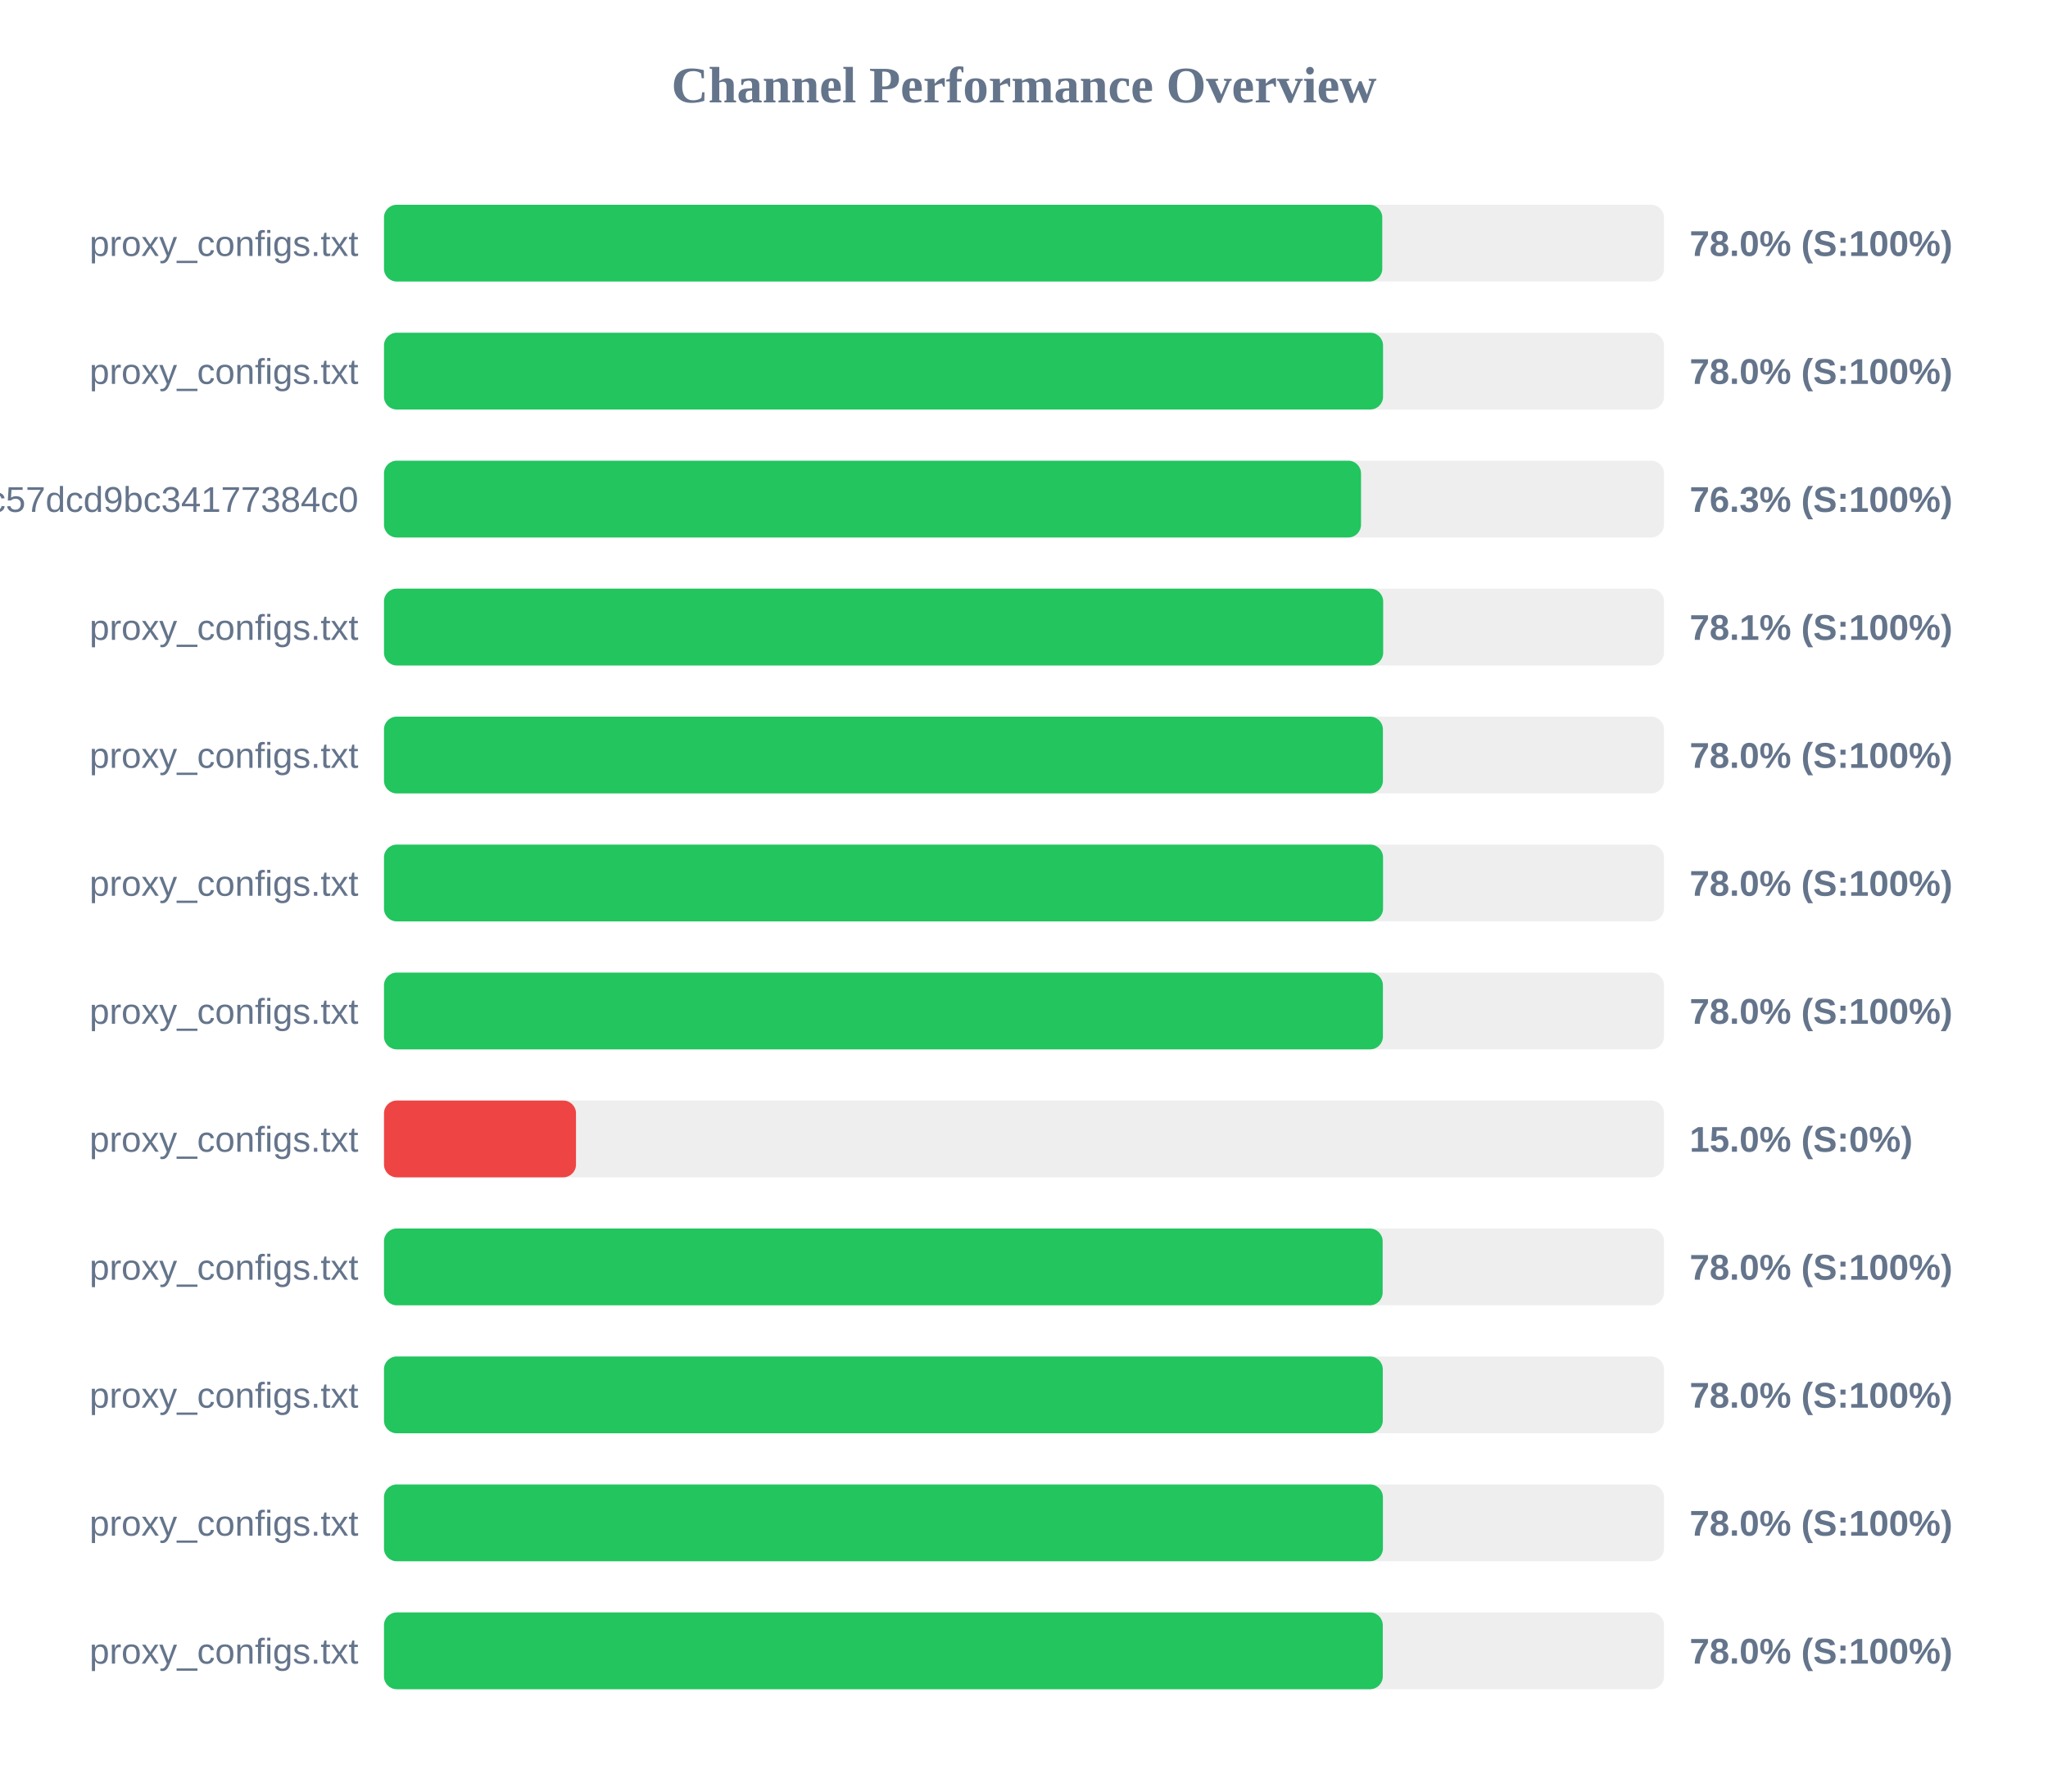
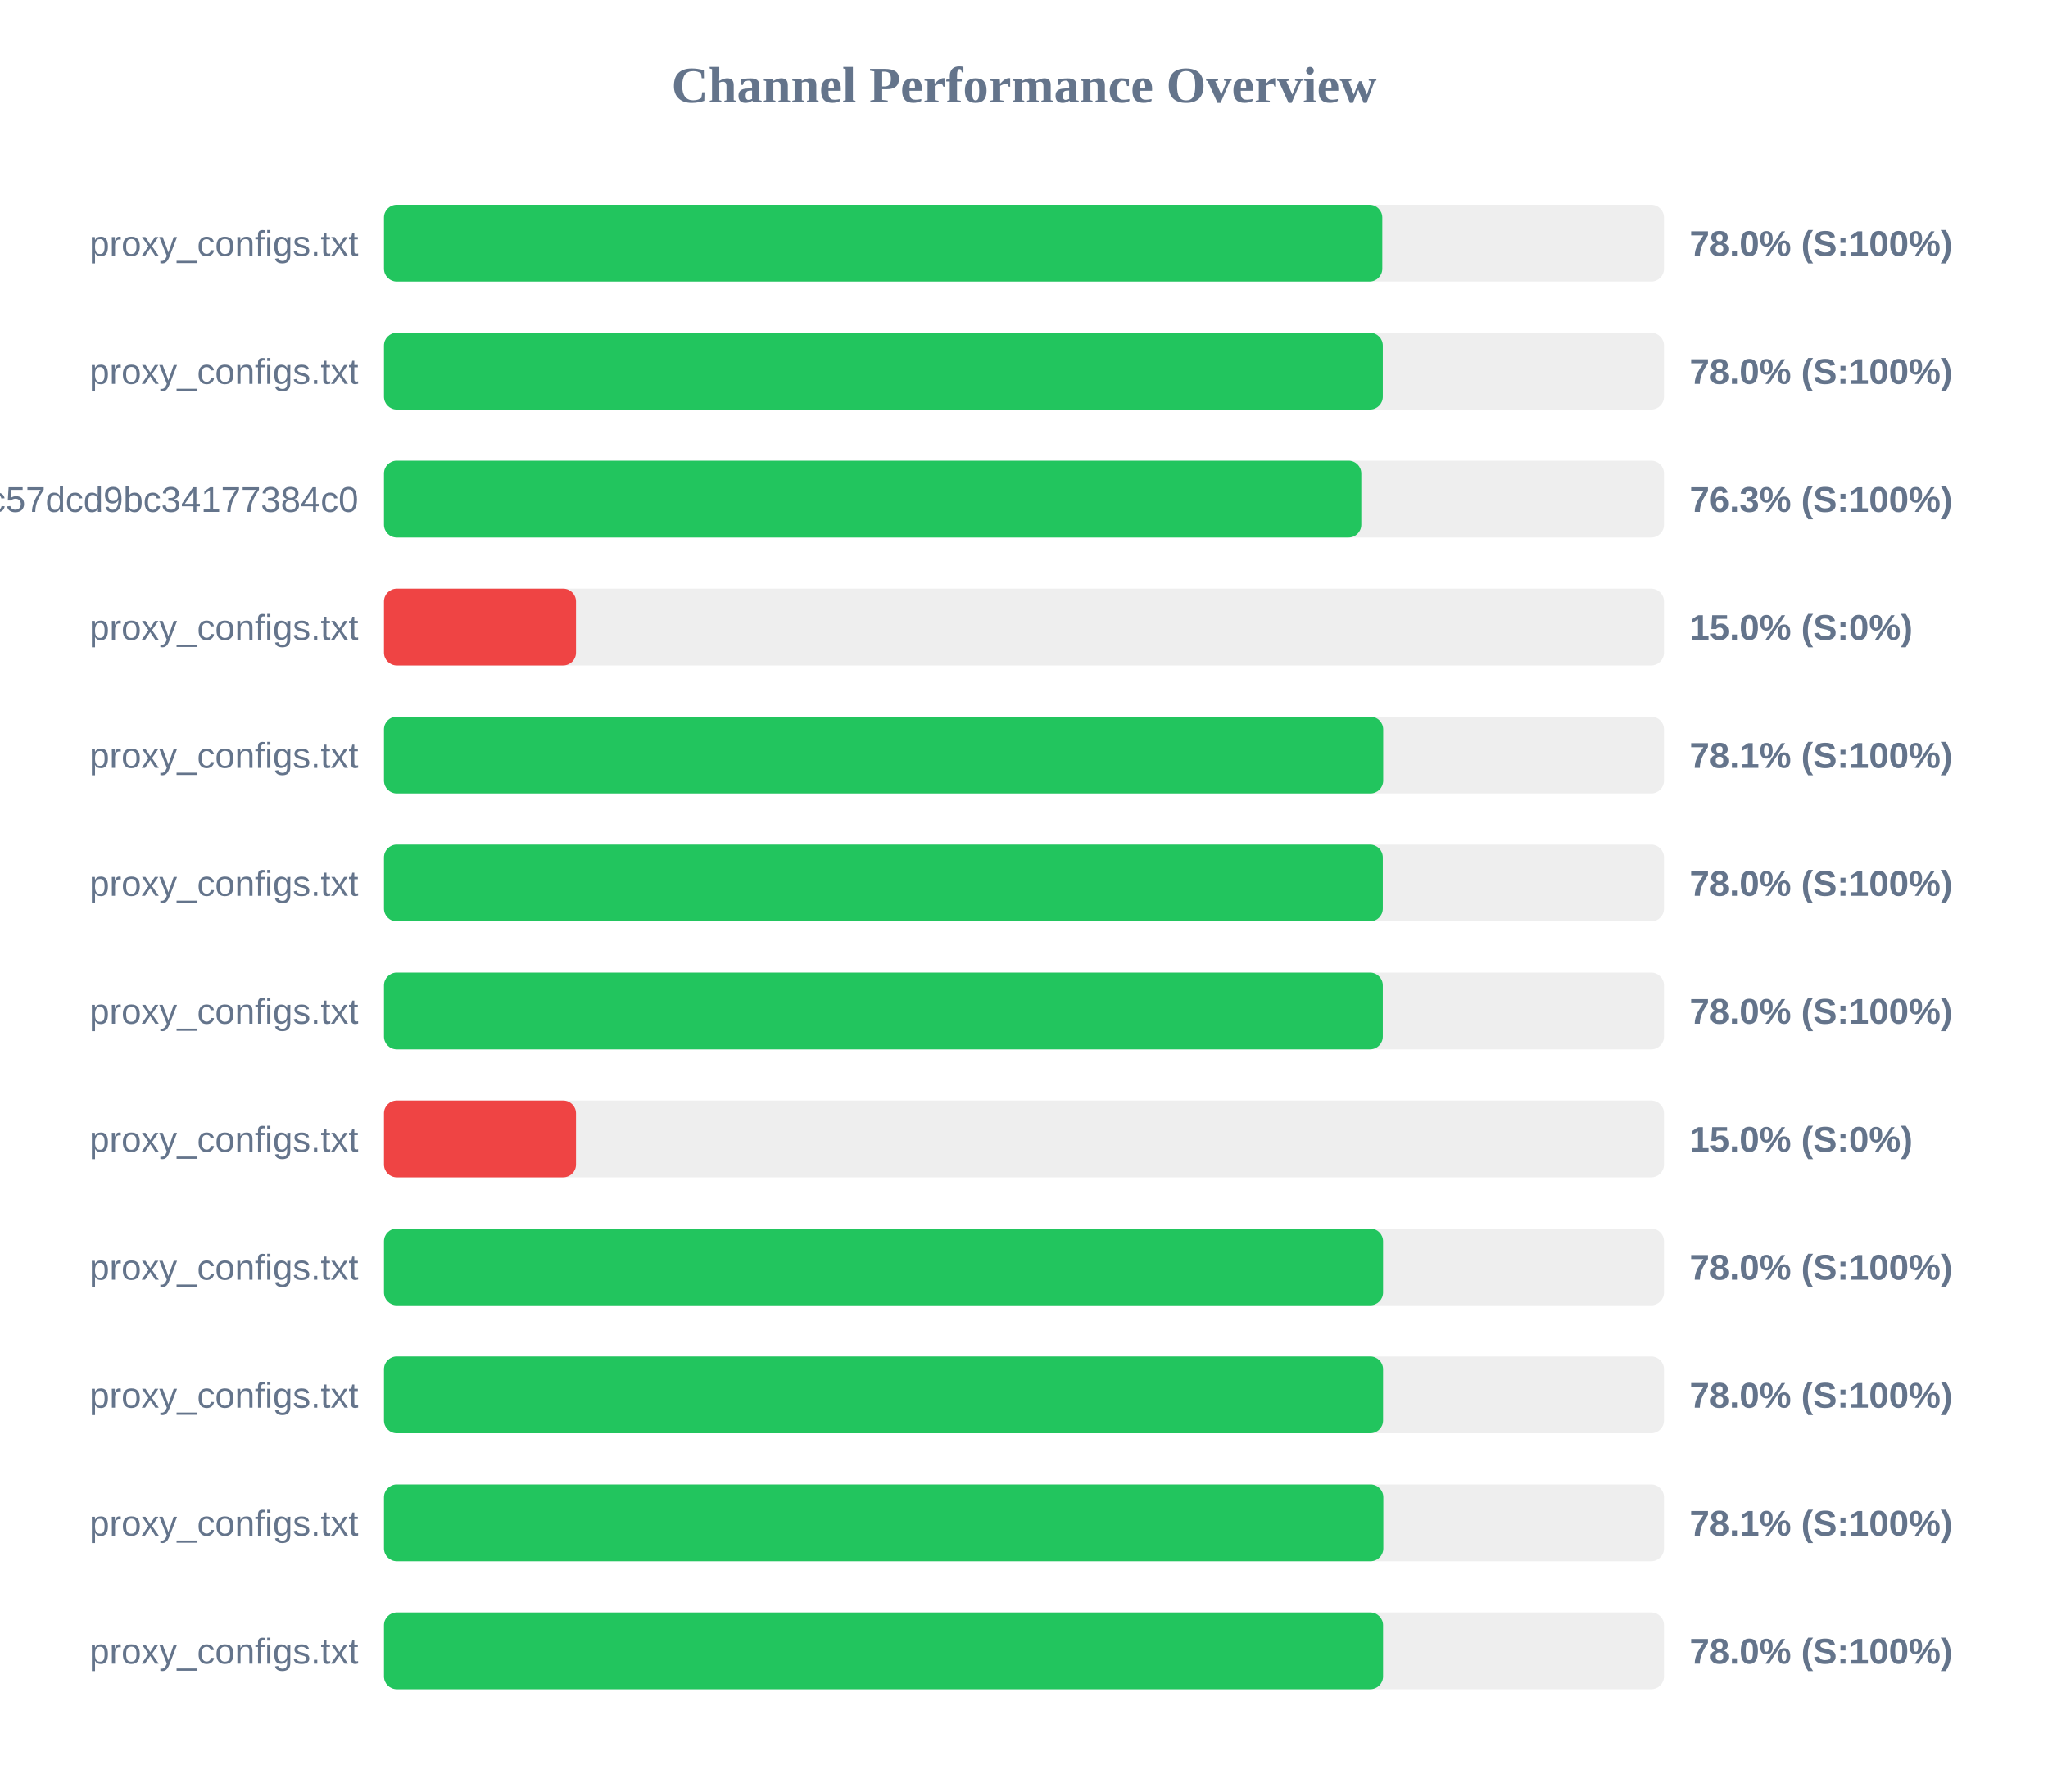
<svg xmlns="http://www.w3.org/2000/svg" width="800" height="700" version="1.1">
  <style>
        .row { font: 14px Arial; fill: #64748b; }
        .score { font: bold 14px Arial; fill: #64748b; }
    </style>
  <text x="400" y="40" text-anchor="middle" font-size="20px" font-weight="bold" fill="#64748b">Channel Performance Overview</text>
  <rect x="150" y="80" width="500" height="30" fill="#eee" rx="5" />
  <rect x="150" y="80" width="389.95" height="30" fill="#22c55e" rx="5" />
  <text x="140" y="100" text-anchor="end" class="row">proxy_configs.txt</text>
  <text x="660" y="100" text-anchor="start" class="score">78.0% (S:100%)</text>
  <rect x="150" y="130" width="500" height="30" fill="#eee" rx="5" />
-   <rect x="150" y="130" width="390.25" height="30" fill="#22c55e" rx="5" />
+   <rect x="150" y="130" width="390.15" height="30" fill="#22c55e" rx="5" />
  <text x="140" y="150" text-anchor="end" class="row">proxy_configs.txt</text>
  <text x="660" y="150" text-anchor="start" class="score">78.0% (S:100%)</text>
  <rect x="150" y="180" width="500" height="30" fill="#eee" rx="5" />
-   <rect x="150" y="180" width="381.65" height="30" fill="#22c55e" rx="5" />
+   <rect x="150" y="180" width="381.75" height="30" fill="#22c55e" rx="5" />
  <text x="140" y="200" text-anchor="end" class="row">subscribe?token=c36fefdf90f1fc57dcd9bc34177384c0</text>
  <text x="660" y="200" text-anchor="start" class="score">76.3% (S:100%)</text>
  <rect x="150" y="230" width="500" height="30" fill="#eee" rx="5" />
-   <rect x="150" y="230" width="390.3" height="30" fill="#22c55e" rx="5" />
+   <rect x="150" y="230" width="75.0" height="30" fill="#ef4444" rx="5" />
  <text x="140" y="250" text-anchor="end" class="row">proxy_configs.txt</text>
-   <text x="660" y="250" text-anchor="start" class="score">78.1% (S:100%)</text>
+   <text x="660" y="250" text-anchor="start" class="score">15.0% (S:0%)</text>
  <rect x="150" y="280" width="500" height="30" fill="#eee" rx="5" />
-   <rect x="150" y="280" width="390.2" height="30" fill="#22c55e" rx="5" />
+   <rect x="150" y="280" width="390.3" height="30" fill="#22c55e" rx="5" />
  <text x="140" y="300" text-anchor="end" class="row">proxy_configs.txt</text>
-   <text x="660" y="300" text-anchor="start" class="score">78.0% (S:100%)</text>
+   <text x="660" y="300" text-anchor="start" class="score">78.1% (S:100%)</text>
  <rect x="150" y="330" width="500" height="30" fill="#eee" rx="5" />
-   <rect x="150" y="330" width="390.25" height="30" fill="#22c55e" rx="5" />
+   <rect x="150" y="330" width="390.15" height="30" fill="#22c55e" rx="5" />
  <text x="140" y="350" text-anchor="end" class="row">proxy_configs.txt</text>
  <text x="660" y="350" text-anchor="start" class="score">78.0% (S:100%)</text>
  <rect x="150" y="380" width="500" height="30" fill="#eee" rx="5" />
-   <rect x="150" y="380" width="390.2" height="30" fill="#22c55e" rx="5" />
+   <rect x="150" y="380" width="390.15" height="30" fill="#22c55e" rx="5" />
  <text x="140" y="400" text-anchor="end" class="row">proxy_configs.txt</text>
  <text x="660" y="400" text-anchor="start" class="score">78.0% (S:100%)</text>
  <rect x="150" y="430" width="500" height="30" fill="#eee" rx="5" />
  <rect x="150" y="430" width="75.0" height="30" fill="#ef4444" rx="5" />
  <text x="140" y="450" text-anchor="end" class="row">proxy_configs.txt</text>
  <text x="660" y="450" text-anchor="start" class="score">15.0% (S:0%)</text>
  <rect x="150" y="480" width="500" height="30" fill="#eee" rx="5" />
-   <rect x="150" y="480" width="390.1" height="30" fill="#22c55e" rx="5" />
+   <rect x="150" y="480" width="390.25" height="30" fill="#22c55e" rx="5" />
  <text x="140" y="500" text-anchor="end" class="row">proxy_configs.txt</text>
  <text x="660" y="500" text-anchor="start" class="score">78.0% (S:100%)</text>
  <rect x="150" y="530" width="500" height="30" fill="#eee" rx="5" />
-   <rect x="150" y="530" width="390.15" height="30" fill="#22c55e" rx="5" />
+   <rect x="150" y="530" width="390.25" height="30" fill="#22c55e" rx="5" />
  <text x="140" y="550" text-anchor="end" class="row">proxy_configs.txt</text>
  <text x="660" y="550" text-anchor="start" class="score">78.0% (S:100%)</text>
  <rect x="150" y="580" width="500" height="30" fill="#eee" rx="5" />
-   <rect x="150" y="580" width="390.2" height="30" fill="#22c55e" rx="5" />
+   <rect x="150" y="580" width="390.35" height="30" fill="#22c55e" rx="5" />
  <text x="140" y="600" text-anchor="end" class="row">proxy_configs.txt</text>
-   <text x="660" y="600" text-anchor="start" class="score">78.0% (S:100%)</text>
+   <text x="660" y="600" text-anchor="start" class="score">78.1% (S:100%)</text>
  <rect x="150" y="630" width="500" height="30" fill="#eee" rx="5" />
-   <rect x="150" y="630" width="390.15" height="30" fill="#22c55e" rx="5" />
+   <rect x="150" y="630" width="390.25" height="30" fill="#22c55e" rx="5" />
  <text x="140" y="650" text-anchor="end" class="row">proxy_configs.txt</text>
  <text x="660" y="650" text-anchor="start" class="score">78.0% (S:100%)</text>
</svg>
